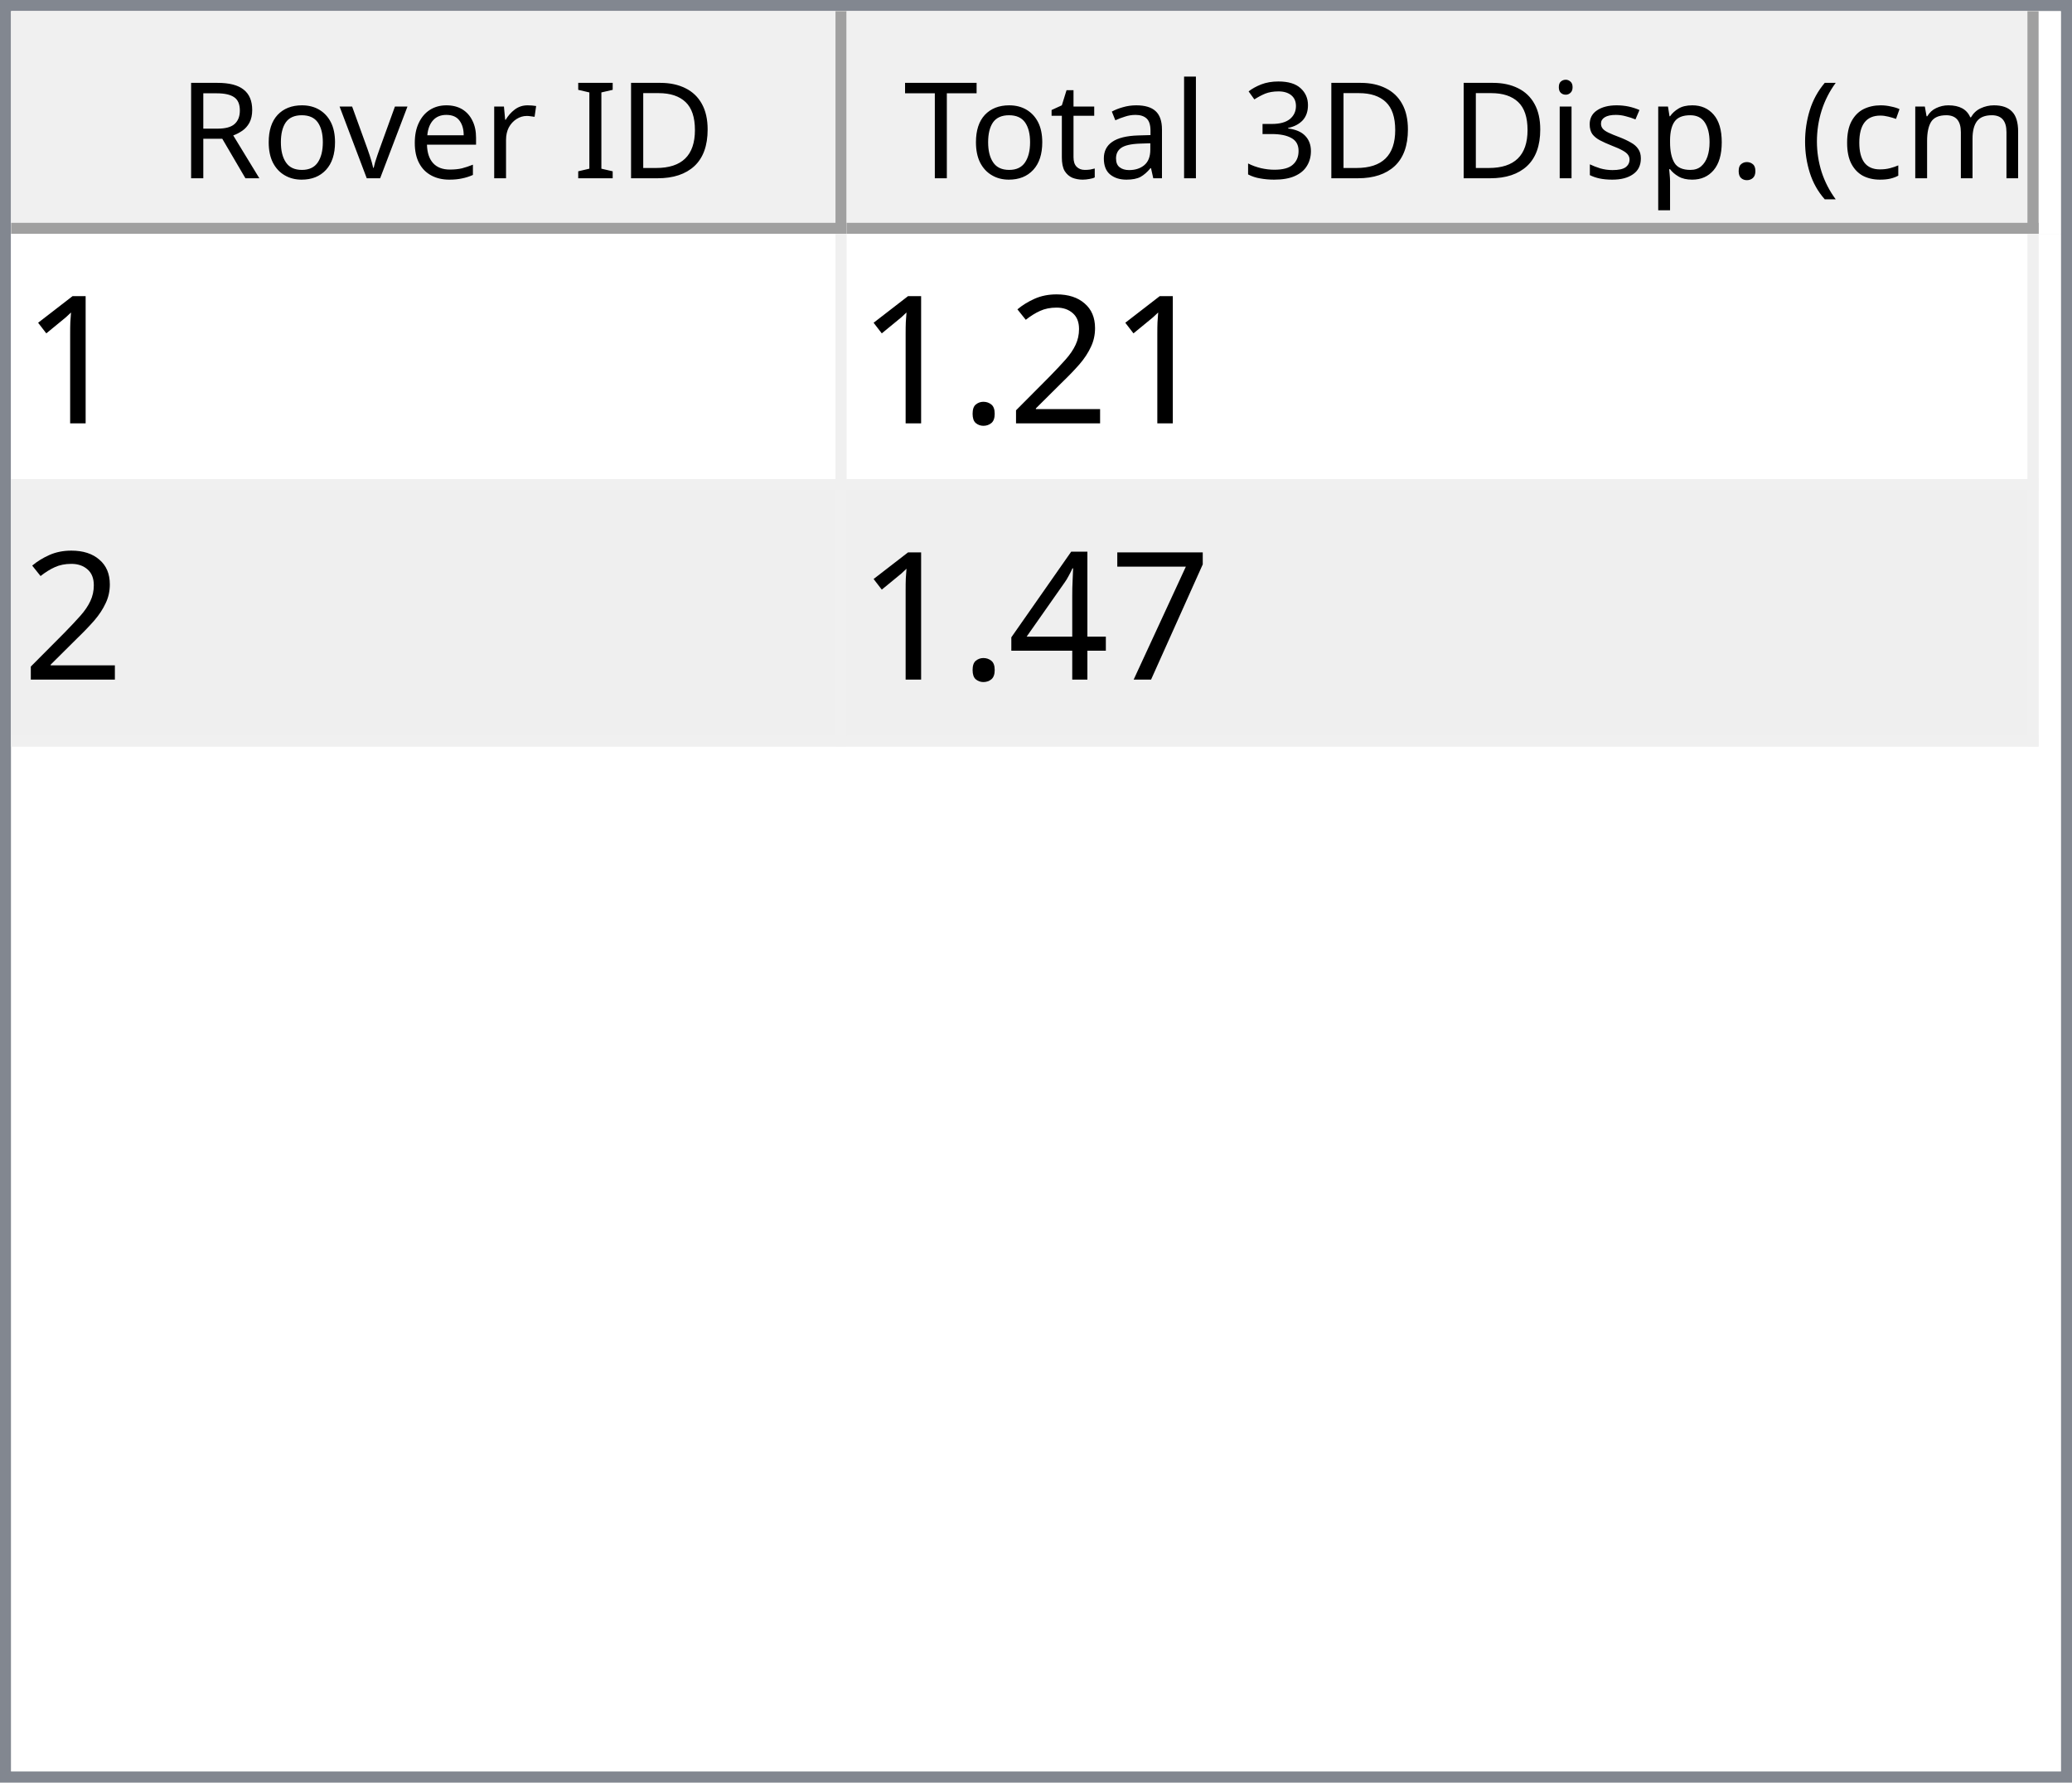
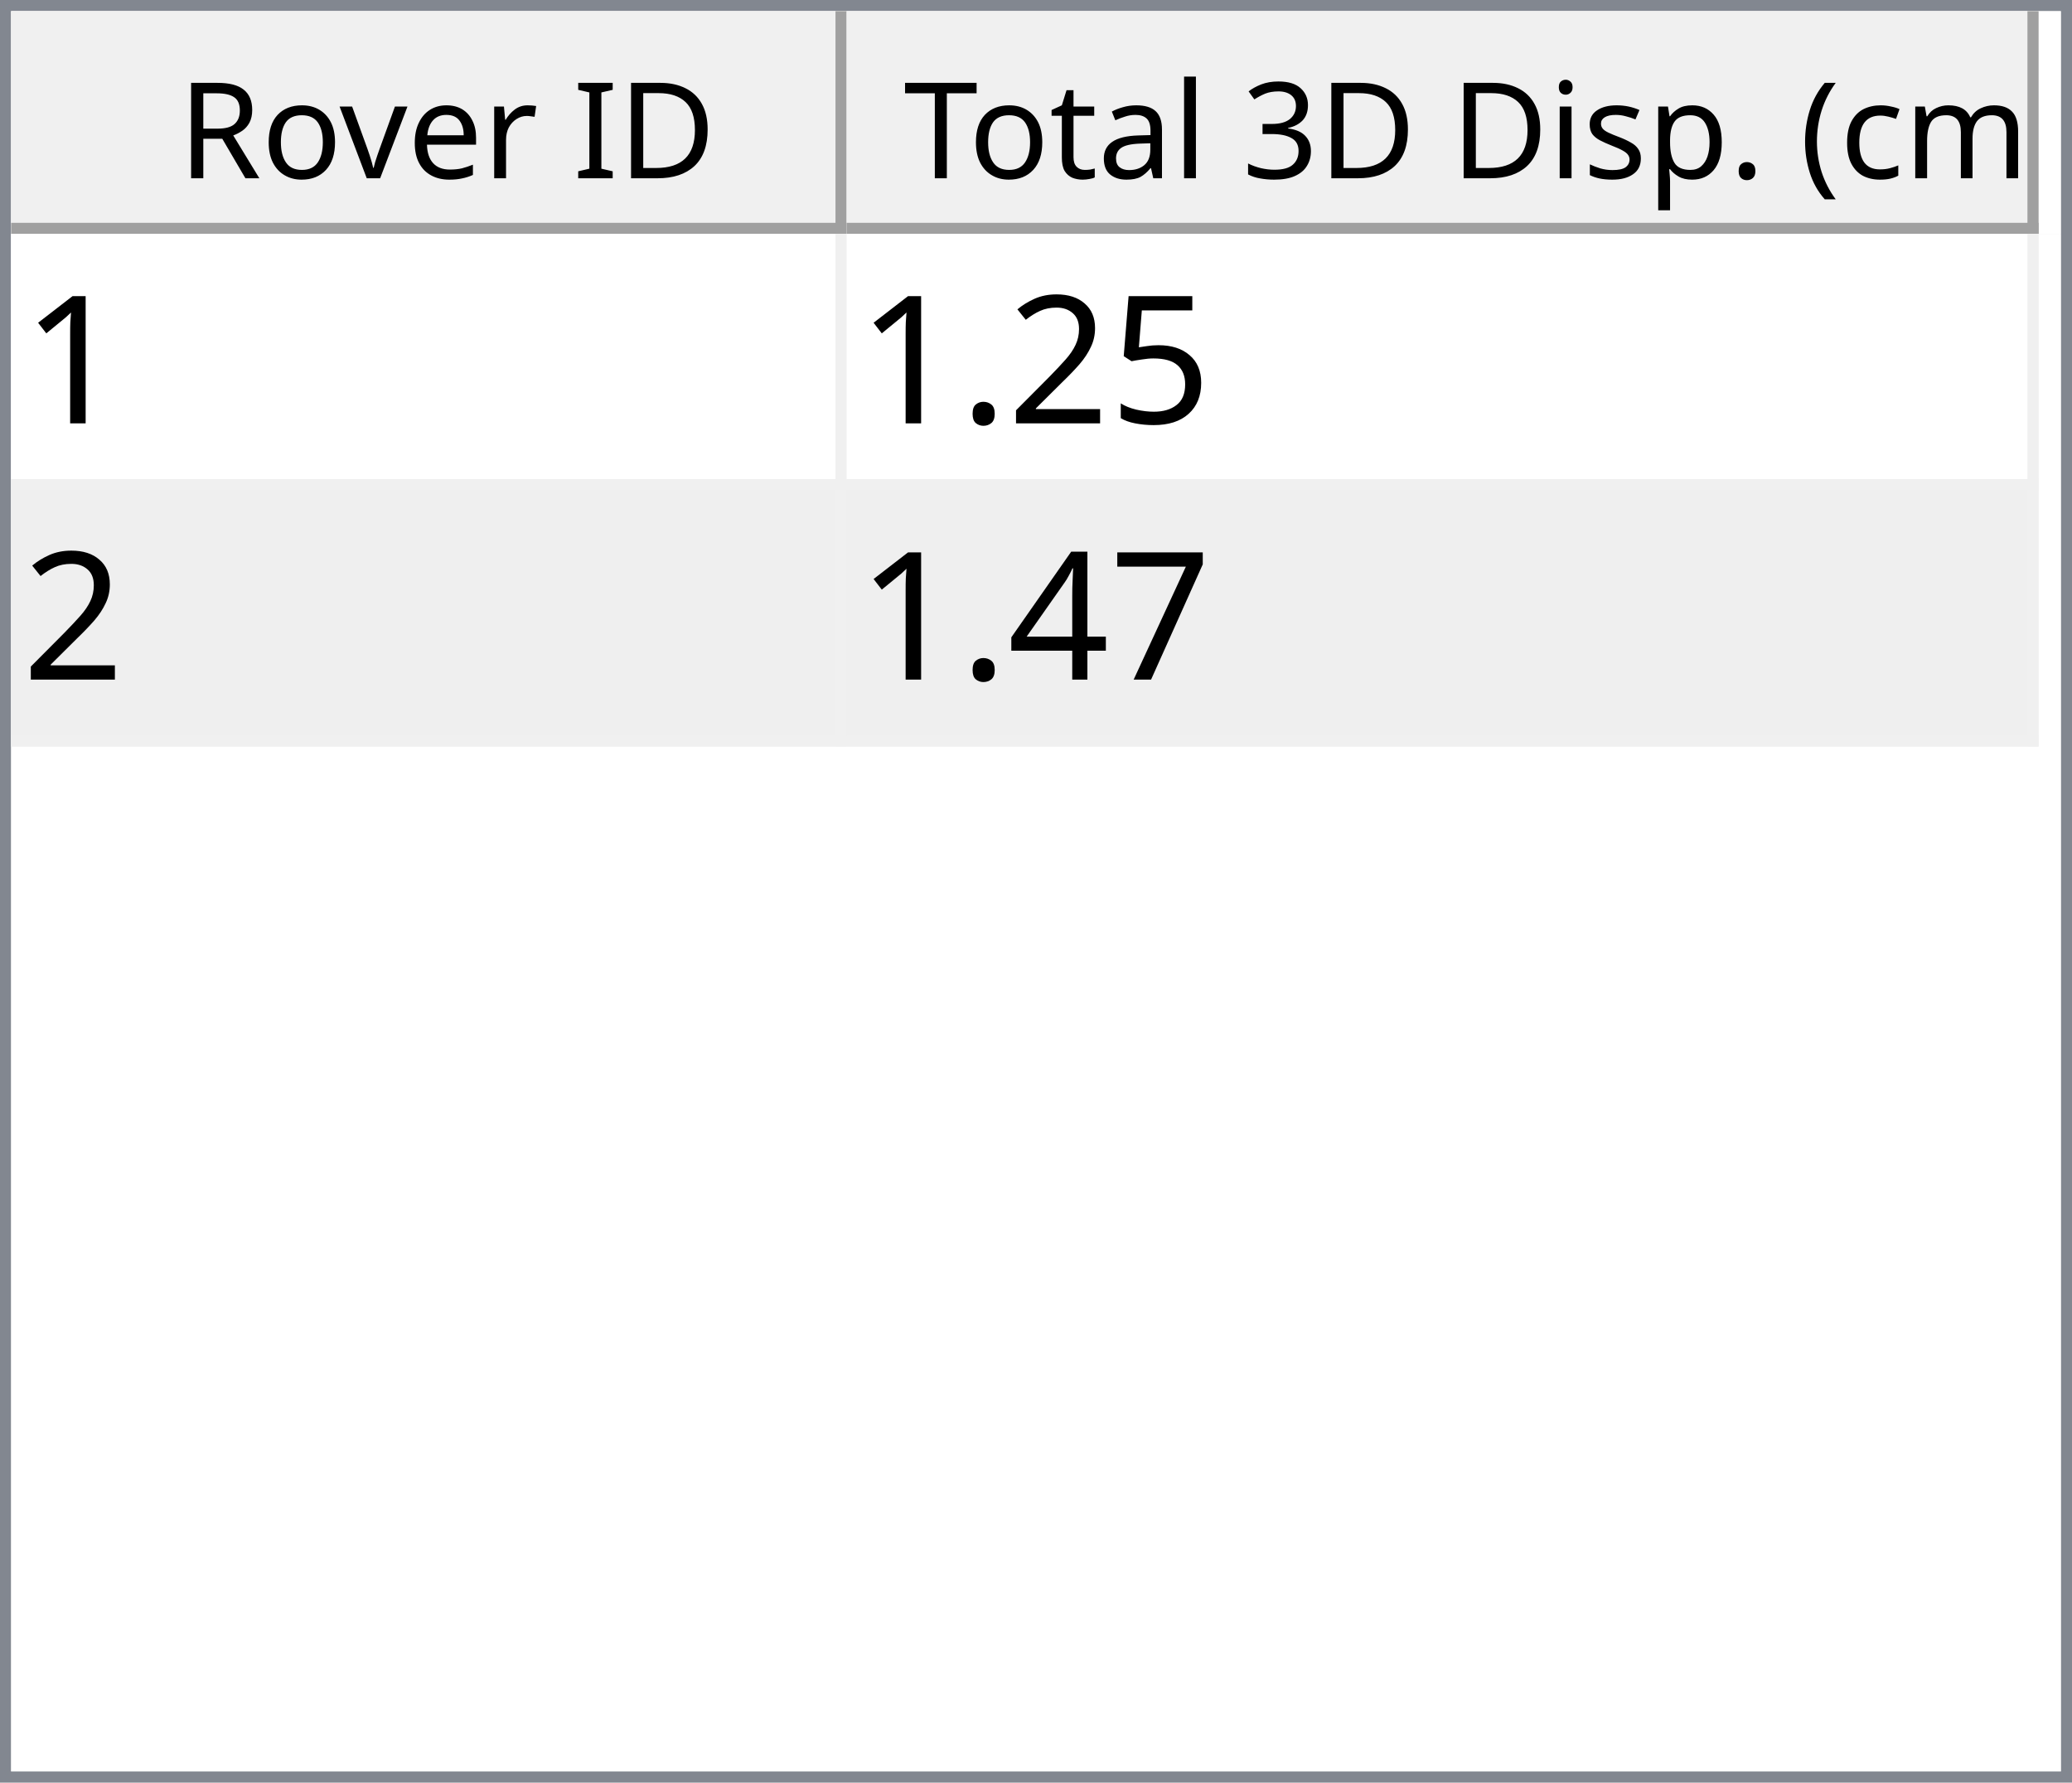
<svg xmlns="http://www.w3.org/2000/svg" style="fill-opacity:1; color-rendering:auto; color-interpolation:auto; text-rendering:auto; stroke:black; stroke-linecap:square; stroke-miterlimit:10; shape-rendering:auto; stroke-opacity:1; fill:black; stroke-dasharray:none; font-weight:normal; stroke-width:1; font-family:'Dialog'; font-style:normal; stroke-linejoin:miter; font-size:12px; stroke-dashoffset:0; image-rendering:auto;" width="186" height="160">
  <defs id="genericDefs" />
  <g>
    <defs id="defs1">
      <clipPath clipPathUnits="userSpaceOnUse" id="clipPath1">
        <path d="M0 0 L186 0 L186 160 L0 160 L0 0 Z" />
      </clipPath>
      <clipPath clipPathUnits="userSpaceOnUse" id="clipPath2">
        <path d="M0 0 L0 160 L186 160 L186 0 Z" />
      </clipPath>
      <clipPath clipPathUnits="userSpaceOnUse" id="clipPath3">
        <path d="M0 0 L0 20 L184 20 L184 0 Z" />
      </clipPath>
      <clipPath clipPathUnits="userSpaceOnUse" id="clipPath4">
        <path d="M0 0 L0 20 L75 20 L75 0 Z" />
      </clipPath>
      <clipPath clipPathUnits="userSpaceOnUse" id="clipPath5">
        <path d="M1 1 L1 19 L74 19 L74 1 Z" />
      </clipPath>
      <clipPath clipPathUnits="userSpaceOnUse" id="clipPath6">
        <path d="M0 0 L0 18 L73 18 L73 0 Z" />
      </clipPath>
      <clipPath clipPathUnits="userSpaceOnUse" id="clipPath7">
        <path d="M-0.5 -0.5 L-0.5 19.5 L74.5 19.5 L74.5 -0.5 Z" />
      </clipPath>
      <clipPath clipPathUnits="userSpaceOnUse" id="clipPath8">
        <path d="M0 0 L0 20 L107 20 L107 0 Z" />
      </clipPath>
      <clipPath clipPathUnits="userSpaceOnUse" id="clipPath9">
        <path d="M1 1 L1 19 L106 19 L106 1 Z" />
      </clipPath>
      <clipPath clipPathUnits="userSpaceOnUse" id="clipPath10">
        <path d="M0 0 L0 18 L105 18 L105 0 Z" />
      </clipPath>
      <clipPath clipPathUnits="userSpaceOnUse" id="clipPath11">
        <path d="M-0.5 -0.5 L-0.5 19.5 L106.5 19.5 L106.5 -0.5 Z" />
      </clipPath>
      <clipPath clipPathUnits="userSpaceOnUse" id="clipPath12">
        <path d="M0 0 L0 138 L184 138 L184 0 Z" />
      </clipPath>
      <clipPath clipPathUnits="userSpaceOnUse" id="clipPath13">
        <path d="M0 0 L0 46 L182 46 L182 0 Z" />
      </clipPath>
      <clipPath clipPathUnits="userSpaceOnUse" id="clipPath14">
        <path d="M-0.5 -0.5 L-0.5 45.5 L181.5 45.5 L181.5 -0.5 Z" />
      </clipPath>
      <clipPath clipPathUnits="userSpaceOnUse" id="clipPath15">
        <path d="M0 0 L0 22 L74 22 L74 0 Z" />
      </clipPath>
      <clipPath clipPathUnits="userSpaceOnUse" id="clipPath16">
        <path d="M0 0 L0 22 L106 22 L106 0 Z" />
      </clipPath>
      <font horiz-adv-x="64.551" id="font1">
        <font-face ascent="107.91" descent="25.098" units-per-em="100" style="font-style:normal; font-family:Segoe UI; font-weight:normal;" />
        <missing-glyph horiz-adv-x="64.551" d="M8.109 0 L8.109 68.266 L56.453 68.266 L56.453 0 L8.109 0 ZM15.328 7.234 L49.219 7.234 L49.219 61.031 L15.328 61.031 L15.328 7.234 Z" />
        <glyph unicode="D" horiz-adv-x="70.117" d="M9.188 0 L9.188 70.016 L28.516 70.016 Q65.531 70.016 65.531 35.891 Q65.531 19.672 55.25 9.836 Q44.969 0 27.734 0 L9.188 0 ZM17.391 62.594 L17.391 7.422 L27.828 7.422 Q41.609 7.422 49.273 14.797 Q56.938 22.172 56.938 35.688 Q56.938 62.594 28.328 62.594 L17.391 62.594 Z" />
        <glyph unicode="I" horiz-adv-x="26.611" d="M17.391 0 L9.188 0 L9.188 70.016 L17.391 70.016 L17.391 0 Z" />
        <glyph unicode=" " horiz-adv-x="27.393" d="" />
        <glyph unicode="r" horiz-adv-x="34.766" d="M34.188 41.891 Q32.078 43.5 28.125 43.5 Q23 43.5 19.555 38.672 Q16.109 33.844 16.109 25.484 L16.109 0 L8.109 0 L8.109 50 L16.109 50 L16.109 39.703 L16.312 39.703 Q18.016 44.969 21.531 47.922 Q25.047 50.875 29.391 50.875 Q32.516 50.875 34.188 50.203 L34.188 41.891 Z" />
        <glyph unicode="e" horiz-adv-x="52.295" d="M48.297 23 L12.984 23 Q13.188 14.656 17.484 10.109 Q21.781 5.562 29.297 5.562 Q37.75 5.562 44.828 11.141 L44.828 3.609 Q38.234 -1.172 27.391 -1.172 Q16.797 -1.172 10.742 5.641 Q4.688 12.453 4.688 24.812 Q4.688 36.469 11.305 43.82 Q17.922 51.172 27.734 51.172 Q37.547 51.172 42.922 44.828 Q48.297 38.484 48.297 27.203 L48.297 23 ZM40.094 29.781 Q40.047 36.719 36.75 40.578 Q33.453 44.438 27.594 44.438 Q21.922 44.438 17.969 40.383 Q14.016 36.328 13.094 29.781 L40.094 29.781 Z" />
        <glyph unicode="v" horiz-adv-x="47.9" d="M47.406 50 L27.484 0 L19.625 0 L0.688 50 L9.469 50 L22.172 13.672 Q23.578 9.672 23.922 6.688 L24.125 6.688 Q24.609 10.453 25.688 13.484 L38.969 50 L47.406 50 Z" />
        <glyph unicode="o" horiz-adv-x="58.594" d="M29 -1.172 Q17.922 -1.172 11.305 5.836 Q4.688 12.844 4.688 24.422 Q4.688 37.016 11.57 44.094 Q18.453 51.172 30.172 51.172 Q41.359 51.172 47.633 44.289 Q53.906 37.406 53.906 25.203 Q53.906 13.234 47.141 6.031 Q40.375 -1.172 29 -1.172 ZM29.594 44.438 Q21.875 44.438 17.383 39.188 Q12.891 33.938 12.891 24.703 Q12.891 15.828 17.43 10.695 Q21.969 5.562 29.594 5.562 Q37.359 5.562 41.531 10.594 Q45.703 15.625 45.703 24.906 Q45.703 34.281 41.531 39.359 Q37.359 44.438 29.594 44.438 Z" />
        <glyph unicode="R" horiz-adv-x="59.814" d="M59.375 0 L49.609 0 L37.891 19.625 Q36.281 22.359 34.766 24.289 Q33.25 26.219 31.664 27.438 Q30.078 28.656 28.25 29.219 Q26.422 29.781 24.125 29.781 L17.391 29.781 L17.391 0 L9.188 0 L9.188 70.016 L30.078 70.016 Q34.672 70.016 38.555 68.867 Q42.438 67.719 45.289 65.375 Q48.141 63.031 49.758 59.547 Q51.375 56.062 51.375 51.375 Q51.375 47.703 50.273 44.656 Q49.172 41.609 47.148 39.211 Q45.125 36.812 42.266 35.133 Q39.406 33.453 35.844 32.516 L35.844 32.328 Q37.594 31.547 38.891 30.547 Q40.188 29.547 41.359 28.18 Q42.531 26.812 43.68 25.078 Q44.828 23.344 46.234 21.047 L59.375 0 ZM17.391 62.594 L17.391 37.203 L28.516 37.203 Q31.594 37.203 34.203 38.133 Q36.812 39.062 38.719 40.797 Q40.625 42.531 41.703 45.047 Q42.781 47.562 42.781 50.688 Q42.781 56.297 39.141 59.445 Q35.5 62.594 28.609 62.594 L17.391 62.594 Z" />
        <glyph unicode=")" horiz-adv-x="30.176" d="M8.297 -15.922 L1.172 -15.922 Q16.406 2.344 16.406 26.812 Q16.406 51.469 1.078 70.016 L8.297 70.016 Q23.531 52.156 23.531 26.703 Q23.531 1.375 8.297 -15.922 Z" />
        <glyph unicode="m" horiz-adv-x="86.133" d="M79.109 0 L71.094 0 L71.094 28.719 Q71.094 37.016 68.531 40.727 Q65.969 44.438 59.906 44.438 Q54.781 44.438 51.195 39.75 Q47.609 35.062 47.609 28.516 L47.609 0 L39.594 0 L39.594 29.688 Q39.594 44.438 28.219 44.438 Q22.953 44.438 19.531 40.016 Q16.109 35.594 16.109 28.516 L16.109 0 L8.109 0 L8.109 50 L16.109 50 L16.109 42.094 L16.312 42.094 Q21.625 51.172 31.844 51.172 Q36.969 51.172 40.773 48.312 Q44.578 45.453 46 40.828 Q51.562 51.172 62.594 51.172 Q79.109 51.172 79.109 30.812 L79.109 0 Z" />
        <glyph unicode="c" horiz-adv-x="46.191" d="M42.188 2.297 Q36.422 -1.172 28.516 -1.172 Q17.828 -1.172 11.258 5.789 Q4.688 12.75 4.688 23.828 Q4.688 36.188 11.766 43.68 Q18.844 51.172 30.672 51.172 Q37.25 51.172 42.281 48.734 L42.281 40.531 Q36.719 44.438 30.375 44.438 Q22.703 44.438 17.797 38.945 Q12.891 33.453 12.891 24.516 Q12.891 15.719 17.508 10.641 Q22.125 5.562 29.891 5.562 Q36.422 5.562 42.188 9.906 L42.188 2.297 Z" />
        <glyph unicode="(" horiz-adv-x="30.176" d="M29.109 -15.922 L21.969 -15.922 Q6.844 1.375 6.844 26.703 Q6.844 52.156 21.969 70.016 L29.203 70.016 Q13.875 51.469 13.875 26.812 Q13.875 2.344 29.109 -15.922 Z" />
        <glyph unicode="." horiz-adv-x="21.68" d="M10.891 -1.078 Q8.641 -1.078 7.055 0.539 Q5.469 2.156 5.469 4.391 Q5.469 6.641 7.055 8.273 Q8.641 9.906 10.891 9.906 Q13.188 9.906 14.797 8.273 Q16.406 6.641 16.406 4.391 Q16.406 2.156 14.797 0.539 Q13.188 -1.078 10.891 -1.078 Z" />
        <glyph unicode="p" horiz-adv-x="58.789" d="M16.312 7.234 L16.109 7.234 L16.109 -23 L8.109 -23 L8.109 50 L16.109 50 L16.109 41.219 L16.312 41.219 Q22.219 51.172 33.594 51.172 Q43.266 51.172 48.688 44.461 Q54.109 37.75 54.109 26.469 Q54.109 13.922 48 6.375 Q41.891 -1.172 31.297 -1.172 Q21.578 -1.172 16.312 7.234 ZM16.109 27.391 L16.109 20.406 Q16.109 14.203 20.141 9.883 Q24.172 5.562 30.375 5.562 Q37.641 5.562 41.773 11.133 Q45.906 16.703 45.906 26.609 Q45.906 34.969 42.047 39.703 Q38.188 44.438 31.594 44.438 Q24.609 44.438 20.359 39.578 Q16.109 34.719 16.109 27.391 Z" />
        <glyph unicode="s" horiz-adv-x="42.432" d="M5.078 1.812 L5.078 10.406 Q11.625 5.562 19.484 5.562 Q30.031 5.562 30.031 12.594 Q30.031 14.594 29.125 15.992 Q28.219 17.391 26.68 18.461 Q25.141 19.531 23.07 20.383 Q21 21.234 18.609 22.172 Q15.281 23.484 12.766 24.828 Q10.25 26.172 8.57 27.859 Q6.891 29.547 6.031 31.695 Q5.172 33.844 5.172 36.719 Q5.172 40.234 6.789 42.945 Q8.406 45.656 11.086 47.484 Q13.766 49.312 17.211 50.242 Q20.656 51.172 24.312 51.172 Q30.812 51.172 35.938 48.922 L35.938 40.828 Q30.422 44.438 23.25 44.438 Q21 44.438 19.195 43.922 Q17.391 43.406 16.094 42.477 Q14.797 41.547 14.086 40.258 Q13.375 38.969 13.375 37.406 Q13.375 35.453 14.086 34.133 Q14.797 32.812 16.164 31.789 Q17.531 30.766 19.484 29.938 Q21.438 29.109 23.922 28.125 Q27.25 26.859 29.883 25.516 Q32.516 24.172 34.375 22.484 Q36.234 20.797 37.234 18.602 Q38.234 16.406 38.234 13.375 Q38.234 9.672 36.602 6.938 Q34.969 4.203 32.234 2.398 Q29.5 0.594 25.93 -0.289 Q22.359 -1.172 18.453 -1.172 Q10.75 -1.172 5.078 1.812 Z" />
        <glyph unicode="i" horiz-adv-x="24.219" d="M12.203 62.703 Q10.062 62.703 8.547 64.164 Q7.031 65.625 7.031 67.875 Q7.031 70.125 8.547 71.609 Q10.062 73.094 12.203 73.094 Q14.406 73.094 15.945 71.609 Q17.484 70.125 17.484 67.875 Q17.484 65.719 15.945 64.211 Q14.406 62.703 12.203 62.703 ZM16.109 0 L8.109 0 L8.109 50 L16.109 50 L16.109 0 Z" />
        <glyph unicode="3" horiz-adv-x="53.906" d="M46.531 19.828 Q46.531 15.094 44.75 11.211 Q42.969 7.328 39.719 4.57 Q36.469 1.812 31.93 0.297 Q27.391 -1.219 21.922 -1.219 Q11.922 -1.219 6 2.594 L6 11.188 Q13.094 5.609 22.219 5.609 Q25.875 5.609 28.828 6.539 Q31.781 7.469 33.906 9.227 Q36.031 10.984 37.18 13.477 Q38.328 15.969 38.328 19.094 Q38.328 32.812 18.797 32.812 L12.984 32.812 L12.984 39.594 L18.5 39.594 Q35.797 39.594 35.797 52.484 Q35.797 64.406 22.609 64.406 Q15.188 64.406 8.688 59.422 L8.688 67.188 Q15.375 71.188 24.609 71.188 Q29 71.188 32.57 69.969 Q36.141 68.75 38.68 66.555 Q41.219 64.359 42.609 61.281 Q44 58.203 44 54.5 Q44 40.672 30.031 36.719 L30.031 36.531 Q33.594 36.141 36.625 34.797 Q39.656 33.453 41.852 31.305 Q44.047 29.156 45.289 26.25 Q46.531 23.344 46.531 19.828 Z" />
        <glyph unicode="l" horiz-adv-x="24.219" d="M16.109 0 L8.109 0 L8.109 74.031 L16.109 74.031 L16.109 0 Z" />
        <glyph unicode="a" horiz-adv-x="50.879" d="M43.891 0 L35.891 0 L35.891 7.812 L35.688 7.812 Q30.469 -1.172 20.312 -1.172 Q12.844 -1.172 8.617 2.781 Q4.391 6.734 4.391 13.281 Q4.391 27.297 20.906 29.594 L35.891 31.688 Q35.891 44.438 25.594 44.438 Q16.547 44.438 9.281 38.281 L9.281 46.484 Q16.656 51.172 26.266 51.172 Q43.891 51.172 43.891 32.516 L43.891 0 ZM35.891 25.297 L23.828 23.641 Q18.266 22.859 15.43 20.875 Q12.594 18.891 12.594 13.875 Q12.594 10.203 15.211 7.883 Q17.828 5.562 22.172 5.562 Q28.125 5.562 32.008 9.742 Q35.891 13.922 35.891 20.312 L35.891 25.297 Z" />
        <glyph unicode="t" horiz-adv-x="33.887" d="M31.297 0.484 Q28.469 -1.078 23.828 -1.078 Q10.688 -1.078 10.688 13.578 L10.688 43.172 L2.094 43.172 L2.094 50 L10.688 50 L10.688 62.203 L18.703 64.797 L18.703 50 L31.297 50 L31.297 43.172 L18.703 43.172 L18.703 14.984 Q18.703 9.969 20.414 7.82 Q22.125 5.672 26.078 5.672 Q29.109 5.672 31.297 7.328 L31.297 0.484 Z" />
        <glyph unicode="T" horiz-adv-x="52.393" d="M50.594 62.594 L30.375 62.594 L30.375 0 L22.172 0 L22.172 62.594 L2 62.594 L2 70.016 L50.594 70.016 L50.594 62.594 Z" />
      </font>
      <font horiz-adv-x="75.0" id="font2">
        <font-face ascent="100.537" descent="21.973" units-per-em="100" style="font-style:normal; font-family:sans-serif; font-weight:normal;" />
        <missing-glyph horiz-adv-x="75.0" d="M12.5 0 L12.5 62.5 L62.5 62.5 L62.5 0 L12.5 0 ZM14.062 1.562 L60.938 1.562 L60.938 60.938 L14.062 60.938 L14.062 1.562 Z" />
        <glyph unicode="1" horiz-adv-x="55.615" d="M37.25 0 L28.469 0 L28.469 56 Q25.297 52.984 20.141 49.953 Q14.984 46.922 10.891 45.406 L10.891 53.906 Q18.266 57.375 23.781 62.305 Q29.297 67.234 31.594 71.875 L37.25 71.875 L37.25 0 Z" />
+         <glyph unicode="5" horiz-adv-x="55.615" d="M4.156 18.75 L13.375 19.531 Q14.406 12.797 18.141 9.398 Q21.875 6 27.156 6 Q33.5 6 37.891 10.789 Q42.281 15.578 42.281 23.484 Q42.281 31 38.062 35.352 Q33.844 39.703 27 39.703 Q22.75 39.703 19.336 37.773 Q15.922 35.844 13.969 32.766 L5.719 33.844 L12.641 70.609 L48.25 70.609 L48.25 62.203 L19.672 62.203 L15.828 42.969 Q22.266 47.469 29.344 47.469 Q38.719 47.469 45.164 40.969 Q51.609 34.469 51.609 24.266 Q51.609 14.547 45.953 7.469 Q39.062 -1.219 27.156 -1.219 Q17.391 -1.219 11.211 4.25 Q5.031 9.719 4.156 18.75 Z" />
        <glyph unicode="2" horiz-adv-x="55.615" d="M50.344 8.453 L50.344 0 L3.031 0 Q2.938 3.172 4.047 6.109 Q5.859 10.938 9.836 15.625 Q13.812 20.312 21.344 26.469 Q33.016 36.031 37.117 41.625 Q41.219 47.219 41.219 52.203 Q41.219 57.422 37.477 61.008 Q33.734 64.594 27.734 64.594 Q21.391 64.594 17.578 60.789 Q13.766 56.984 13.719 50.25 L4.688 51.172 Q5.609 61.281 11.664 66.578 Q17.719 71.875 27.938 71.875 Q38.234 71.875 44.242 66.164 Q50.25 60.453 50.25 52 Q50.25 47.703 48.492 43.555 Q46.734 39.406 42.656 34.812 Q38.578 30.219 29.109 22.219 Q21.188 15.578 18.945 13.211 Q16.703 10.844 15.234 8.453 L50.344 8.453 Z" />
        <glyph unicode="." horiz-adv-x="27.783" d="M9.078 0 L9.078 10.016 L19.094 10.016 L19.094 0 L9.078 0 Z" />
        <glyph unicode="7" horiz-adv-x="55.615" d="M4.734 62.203 L4.734 70.656 L51.078 70.656 L51.078 63.812 Q44.234 56.547 37.523 44.484 Q30.812 32.422 27.156 19.672 Q24.516 10.688 23.781 0 L14.75 0 Q14.891 8.453 18.062 20.414 Q21.234 32.375 27.172 43.484 Q33.109 54.594 39.797 62.203 L4.734 62.203 Z" />
        <glyph unicode="4" horiz-adv-x="55.615" d="M32.328 0 L32.328 17.141 L1.266 17.141 L1.266 25.203 L33.938 71.578 L41.109 71.578 L41.109 25.203 L50.781 25.203 L50.781 17.141 L41.109 17.141 L41.109 0 L32.328 0 ZM32.328 25.203 L32.328 57.469 L9.906 25.203 L32.328 25.203 Z" />
      </font>
    </defs>
    <g style="fill:white; stroke:white;">
      <rect x="0" y="0" width="186" style="clip-path:url(#clipPath1); stroke:none;" height="160" />
    </g>
    <g style="fill:white; text-rendering:optimizeSpeed; color-rendering:optimizeSpeed; image-rendering:optimizeSpeed; shape-rendering:crispEdges; stroke:white; color-interpolation:sRGB;">
      <rect x="0" width="186" height="160" y="0" style="stroke:none;" />
      <path style="stroke:none;" d="M0 160 L186 160 L186 0 L0 0 Z" />
    </g>
    <g style="fill:rgb(240,240,240); font-family:'Segoe UI'; stroke:rgb(240,240,240);">
      <rect x="0" y="0" width="186" style="clip-path:url(#clipPath2); stroke:none;" height="160" />
    </g>
    <g style="fill:rgb(130,135,144); font-family:'Segoe UI'; stroke:rgb(130,135,144);">
      <path d="M0 0 L186 0 L186 160 L0 160 L0 0 ZM1 1 L185 1 L185 159 L1 159 L1 1 Z" style="fill-rule:evenodd; clip-path:url(#clipPath2); stroke:none;" />
    </g>
    <g style="fill:white; font-family:'Segoe UI'; stroke:white;" transform="translate(1,1)">
      <rect x="0" y="0" width="184" style="clip-path:url(#clipPath3); stroke:none;" height="20" />
    </g>
    <g style="fill:rgb(240,240,240); font-family:'Segoe UI'; stroke:rgb(240,240,240);" transform="translate(1,1)">
      <rect x="0" y="0" width="75" style="clip-path:url(#clipPath4); stroke:none;" height="20" />
    </g>
    <g style="font-family:'Segoe UI';" transform="translate(2,2)">
      <text x="14" xml:space="preserve" y="14" style="clip-path:url(#clipPath6); stroke:none;">Rover ID</text>
    </g>
    <g style="fill:rgb(160,160,160); font-family:'Segoe UI'; stroke:rgb(160,160,160); stroke-linejoin:bevel;" transform="translate(1.5,1.5)">
      <line x1="74" x2="74" y1="0" style="fill:none; clip-path:url(#clipPath7);" y2="19" />
    </g>
    <g style="fill:rgb(160,160,160); font-family:'Segoe UI'; stroke:rgb(160,160,160); stroke-linejoin:bevel;" transform="matrix(1,0,0,1,1,1) translate(0.5,0.5)">
      <line x1="0" x2="74" y1="19" style="fill:none; clip-path:url(#clipPath7);" y2="19" />
    </g>
    <g style="fill:rgb(240,240,240); font-family:'Segoe UI'; stroke:rgb(240,240,240);" transform="translate(76,1)">
      <rect x="0" y="0" width="107" style="clip-path:url(#clipPath8); stroke:none;" height="20" />
    </g>
    <g style="font-family:'Segoe UI';" transform="translate(77,2)">
      <text x="1" xml:space="preserve" y="14" style="clip-path:url(#clipPath10); stroke:none;"> Total 3D Disp. (cm)</text>
    </g>
    <g style="fill:rgb(160,160,160); font-family:'Segoe UI'; stroke:rgb(160,160,160); stroke-linejoin:bevel;" transform="translate(76.5,1.5)">
      <line x1="106" x2="106" y1="0" style="fill:none; clip-path:url(#clipPath11);" y2="19" />
    </g>
    <g style="fill:rgb(160,160,160); font-family:'Segoe UI'; stroke:rgb(160,160,160); stroke-linejoin:bevel;" transform="matrix(1,0,0,1,76,1) translate(0.5,0.5)">
      <line x1="0" x2="106" y1="19" style="fill:none; clip-path:url(#clipPath11);" y2="19" />
    </g>
    <g style="fill:white; font-family:'Segoe UI'; stroke:white;" transform="translate(1,21)">
      <rect x="0" y="0" width="184" style="clip-path:url(#clipPath12); stroke:none;" height="138" />
    </g>
    <g style="fill:rgb(240,240,240); font-size:16px; font-family:sans-serif; stroke:rgb(240,240,240);" transform="translate(1,21)">
      <rect x="0" y="0" width="182" style="clip-path:url(#clipPath13); stroke:none;" height="46" />
      <line transform="translate(0.5,0.5)" x1="0" x2="181" y1="22" style="clip-path:url(#clipPath14); fill:none; stroke-linejoin:bevel;" y2="22" />
    </g>
    <g transform="matrix(1,0,0,1,1,21) translate(0.5,0.5)" style="fill:rgb(240,240,240); font-size:16px; font-family:sans-serif; stroke:rgb(240,240,240); stroke-linejoin:bevel;">
      <line x1="0" x2="181" y1="45" style="fill:none; clip-path:url(#clipPath14);" y2="45" />
    </g>
    <g transform="matrix(1,0,0,1,1,21) translate(0.5,0.5)" style="fill:rgb(240,240,240); font-size:16px; font-family:sans-serif; stroke:rgb(240,240,240); stroke-linejoin:bevel;">
      <line x1="74" x2="74" y1="0" style="fill:none; clip-path:url(#clipPath14);" y2="45" />
    </g>
    <g transform="matrix(1,0,0,1,1,21) translate(0.5,0.5)" style="fill:rgb(240,240,240); font-size:16px; font-family:sans-serif; stroke:rgb(240,240,240); stroke-linejoin:bevel;">
      <line x1="181" x2="181" y1="0" style="fill:none; clip-path:url(#clipPath14);" y2="45" />
    </g>
    <g style="fill:white; font-size:16px; font-family:sans-serif; stroke:white;" transform="matrix(1,0,0,1,1,21)">
      <rect x="0" y="0" width="74" style="clip-path:url(#clipPath15); stroke:none;" height="22" />
      <text x="1" y="17" style="fill:black; clip-path:url(#clipPath15); stroke:none;" xml:space="preserve">1</text>
    </g>
    <g style="fill:white; font-size:16px; font-family:sans-serif; stroke:white;" transform="matrix(1,0,0,1,1,21) translate(75,0)">
      <rect x="0" y="0" width="106" style="clip-path:url(#clipPath16); stroke:none;" height="22" />
-       <text x="1" y="17" style="fill:black; clip-path:url(#clipPath16); stroke:none;" xml:space="preserve">1.21</text>
+       <text x="1" y="17" style="fill:black; clip-path:url(#clipPath16); stroke:none;" xml:space="preserve">1.25</text>
    </g>
    <g style="fill:rgb(239,239,239); font-size:16px; font-family:sans-serif; stroke:rgb(239,239,239);" transform="matrix(1,0,0,1,1,21) translate(0,23)">
      <rect x="0" y="0" width="74" style="clip-path:url(#clipPath15); stroke:none;" height="22" />
      <text x="1" y="17" style="fill:black; clip-path:url(#clipPath15); stroke:none;" xml:space="preserve">2</text>
    </g>
    <g style="fill:rgb(239,239,239); font-size:16px; font-family:sans-serif; stroke:rgb(239,239,239);" transform="matrix(1,0,0,1,1,21) translate(75,23)">
      <rect x="0" y="0" width="106" style="clip-path:url(#clipPath16); stroke:none;" height="22" />
      <text x="1" y="17" style="fill:black; clip-path:url(#clipPath16); stroke:none;" xml:space="preserve">1.47</text>
    </g>
  </g>
</svg>
